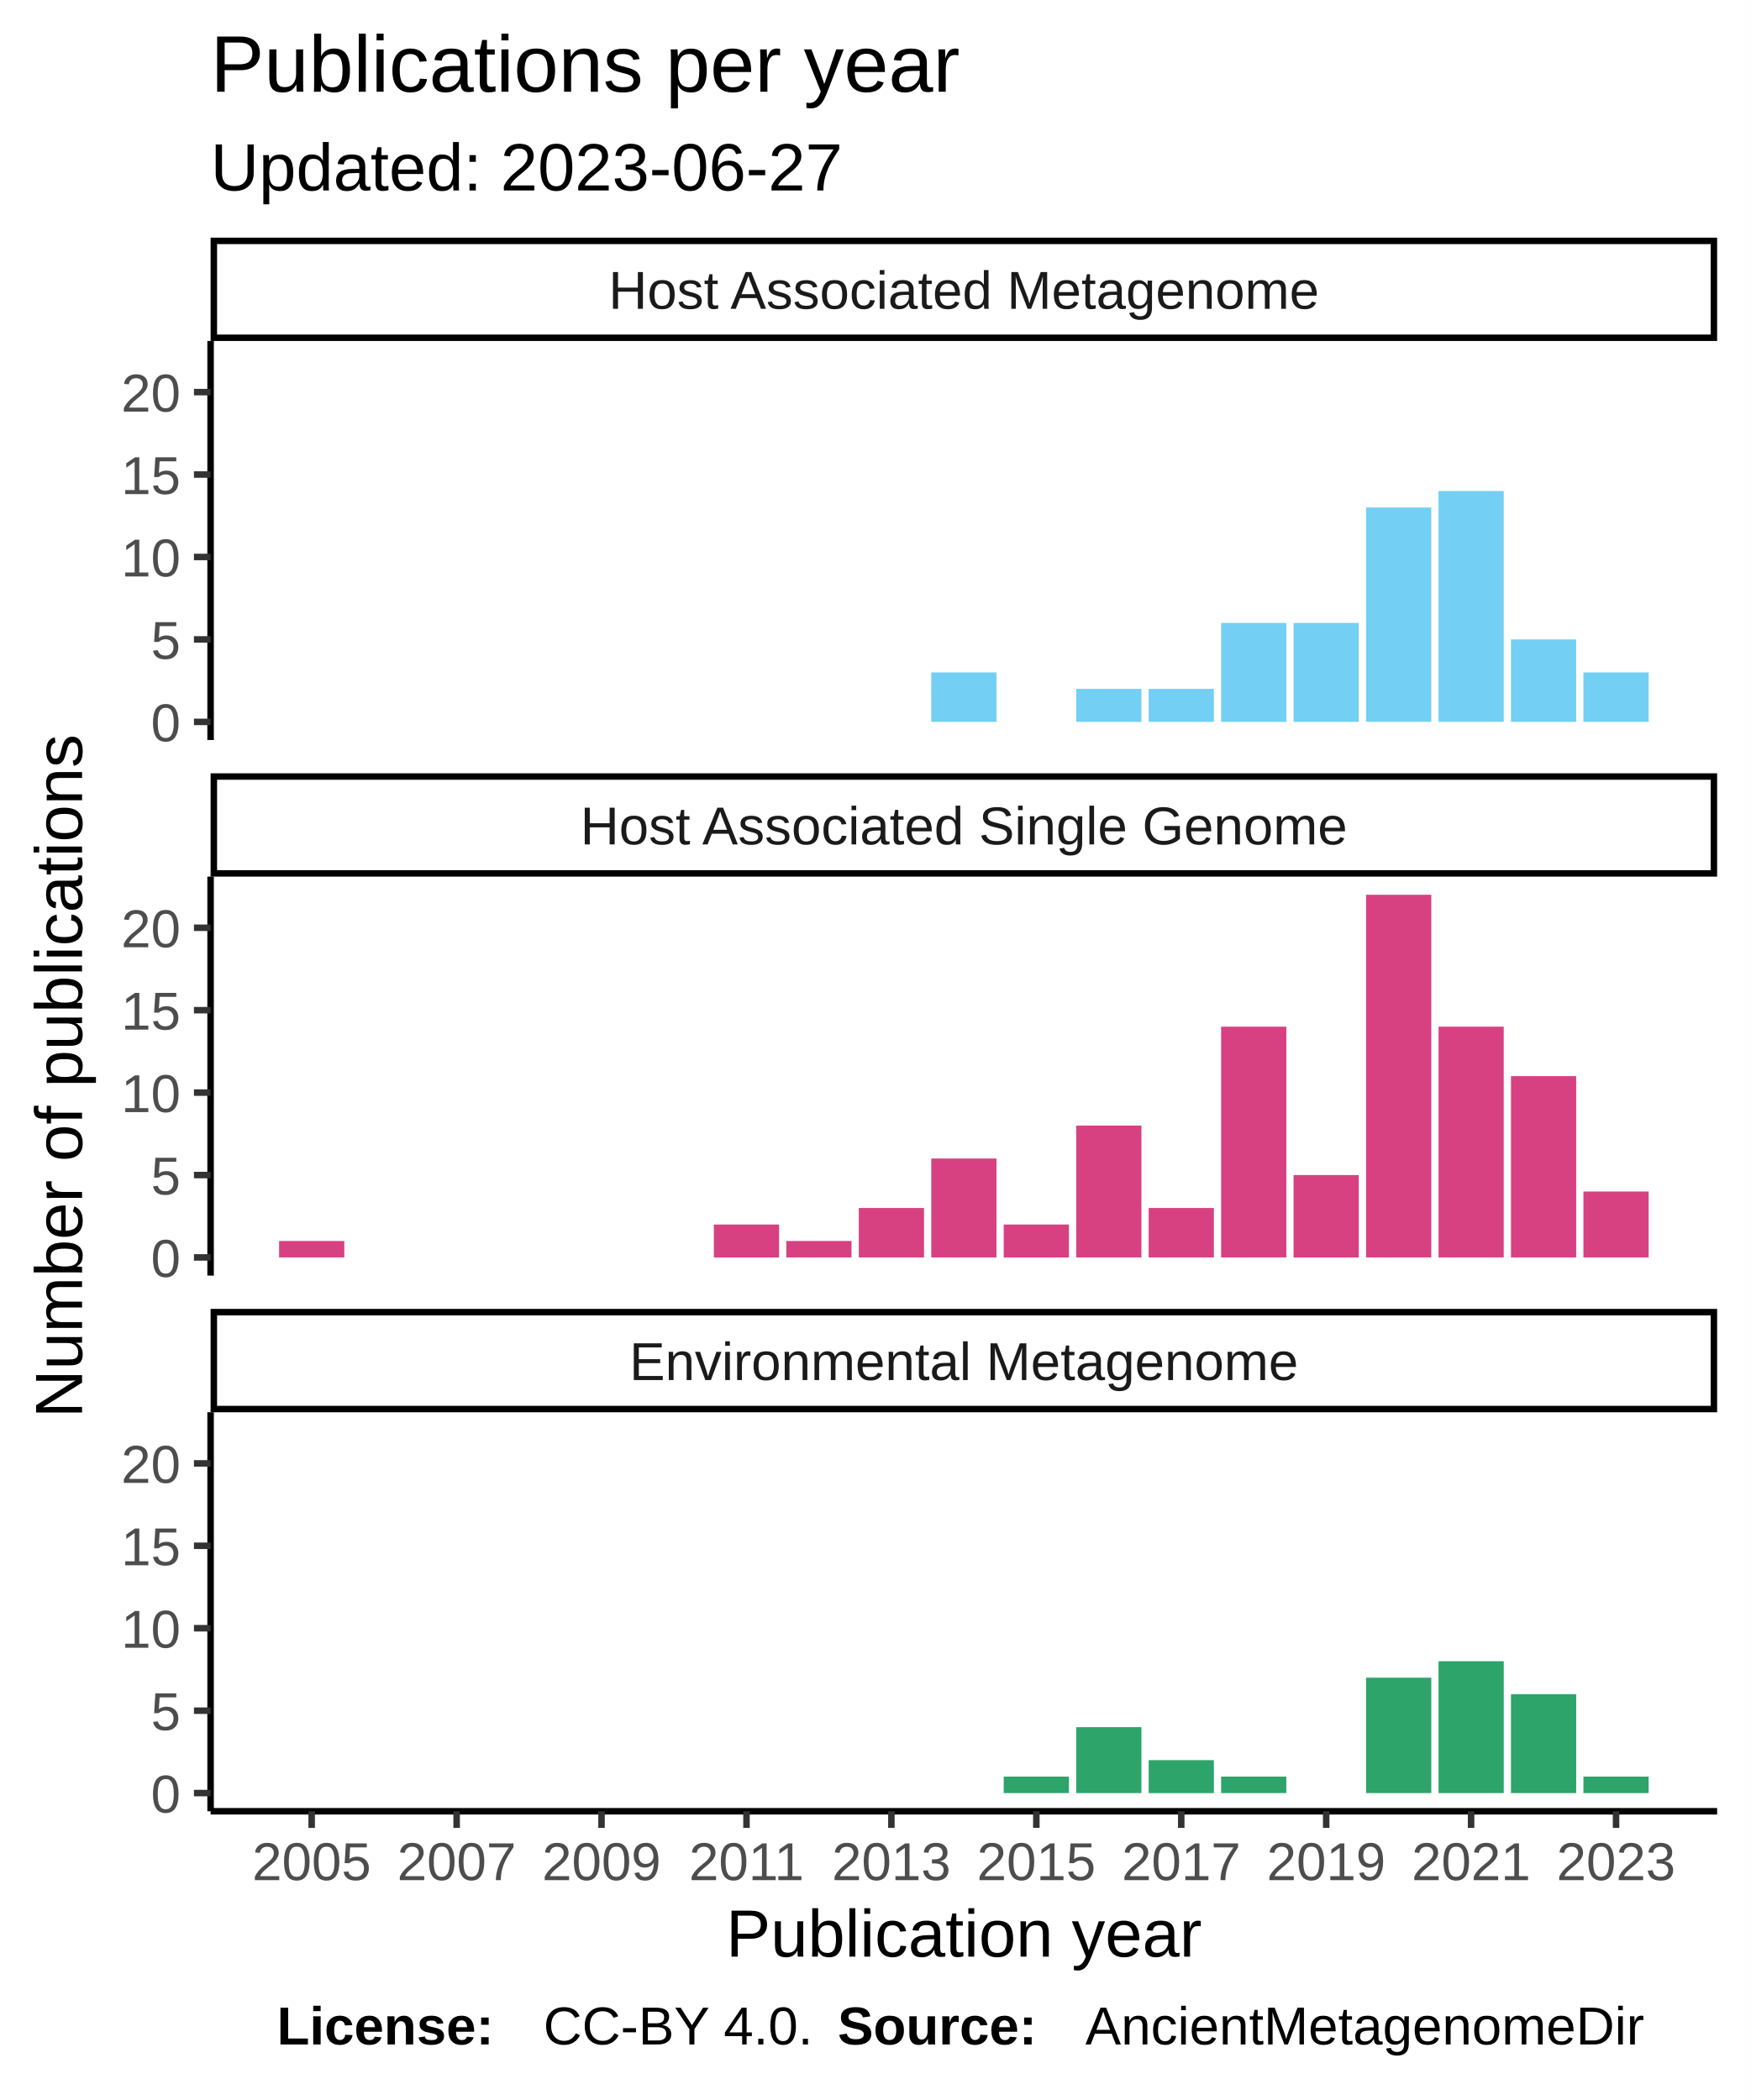
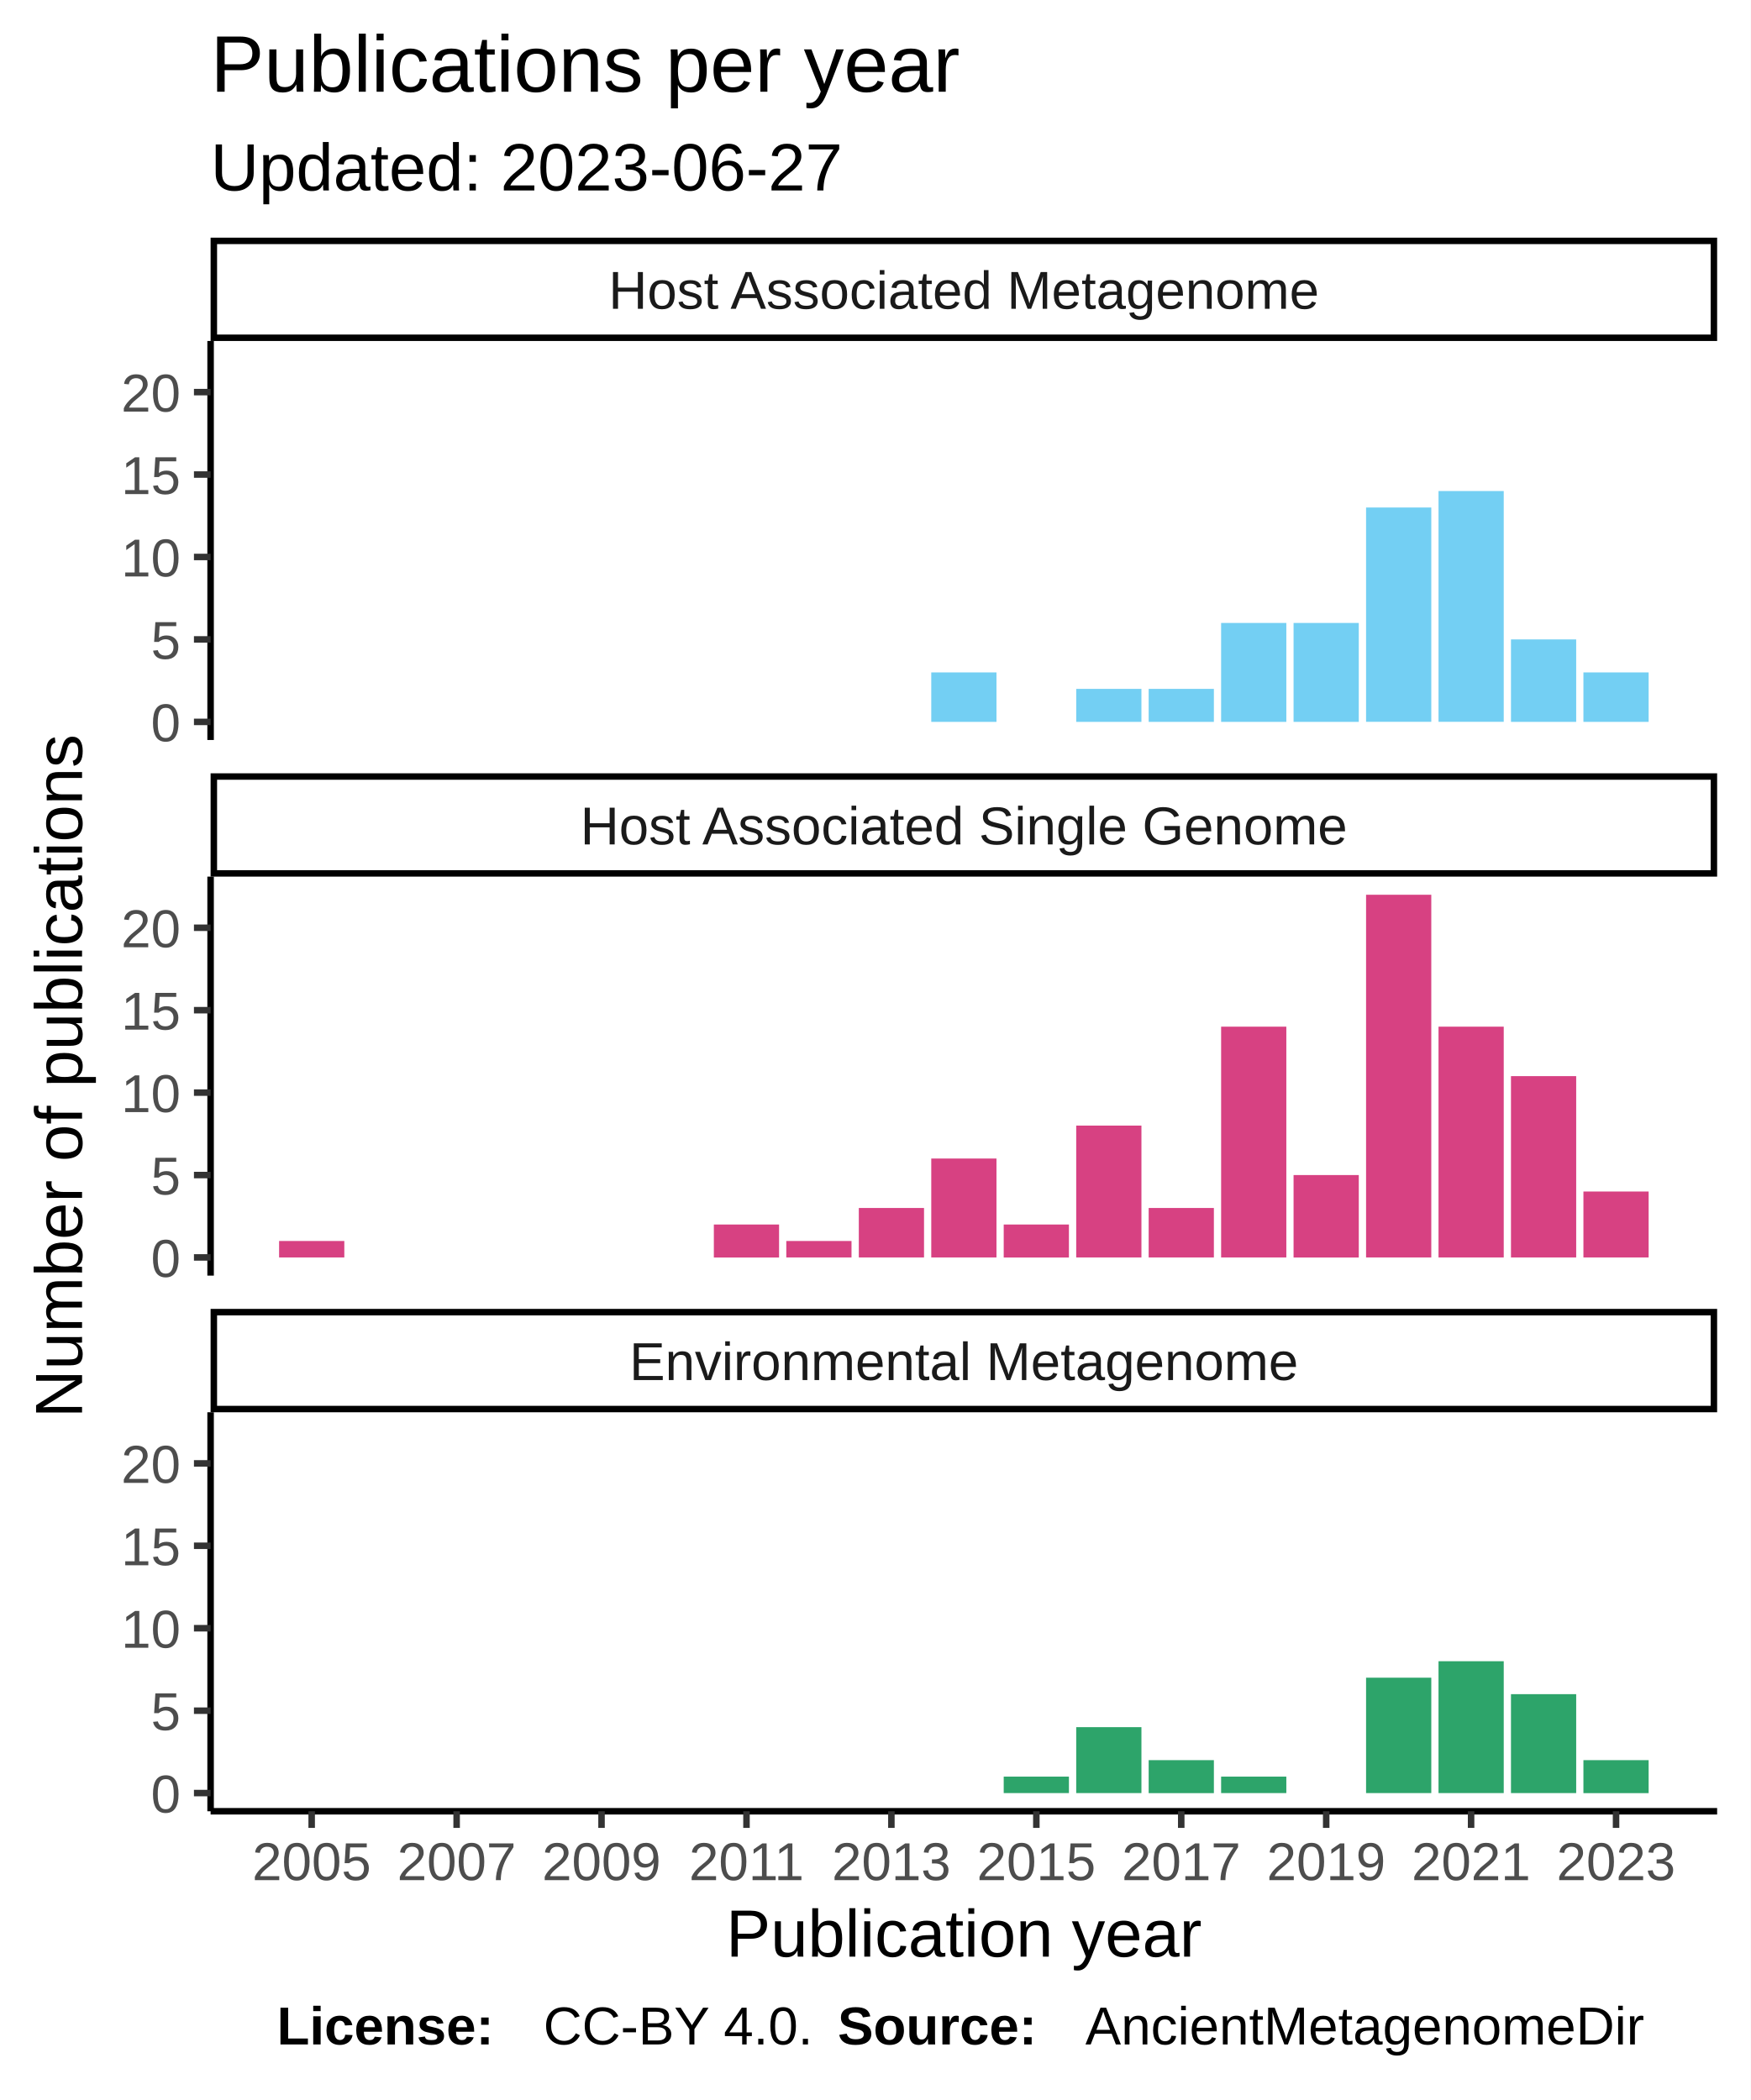
<svg xmlns="http://www.w3.org/2000/svg" class="svglite" width="288.00pt" height="345.60pt" viewBox="0 0 288.00 345.60">
  <defs>
    <style type="text/css">
    .svglite line, .svglite polyline, .svglite polygon, .svglite path, .svglite rect, .svglite circle {
      fill: none;
      stroke: #000000;
      stroke-linecap: round;
      stroke-linejoin: round;
      stroke-miterlimit: 10.00;
    }
  </style>
  </defs>
  <rect width="100%" height="100%" style="stroke: none; fill: #FFFFFF;" />
  <defs>
    <clipPath id="cpMC4wMHwyODguMDB8MC4wMHwzNDUuNjA=">
      <rect x="0.00" y="0.00" width="288.00" height="345.60" />
    </clipPath>
  </defs>
  <g clip-path="url(#cpMC4wMHwyODguMDB8MC4wMHwzNDUuNjA=)">
    <rect x="0" y="0.00" width="288.00" height="345.60" style="stroke-width: 1.07; stroke: #FFFFFF; fill: #FFFFFF;" />
  </g>
  <defs>
    <clipPath id="cpMzQuNjV8MjgyLjUyfDU2LjEyfDEyMS43OA==">
      <rect x="34.65" y="56.12" width="247.87" height="65.66" />
    </clipPath>
  </defs>
  <g clip-path="url(#cpMzQuNjV8MjgyLjUyfDU2LjEyfDEyMS43OA==)">
    <rect x="34.65" y="56.12" width="247.87" height="65.66" style="stroke-width: 1.07; stroke: none; fill: #FFFFFF;" />
    <rect x="153.22" y="110.66" width="10.73" height="8.14" style="stroke-width: 1.07; stroke: none; stroke-linecap: square; stroke-linejoin: miter; fill: #73CFF3;" />
    <rect x="177.07" y="113.37" width="10.73" height="5.43" style="stroke-width: 1.07; stroke: none; stroke-linecap: square; stroke-linejoin: miter; fill: #73CFF3;" />
    <rect x="188.99" y="113.37" width="10.73" height="5.43" style="stroke-width: 1.07; stroke: none; stroke-linecap: square; stroke-linejoin: miter; fill: #73CFF3;" />
    <rect x="200.91" y="102.52" width="10.73" height="16.28" style="stroke-width: 1.07; stroke: none; stroke-linecap: square; stroke-linejoin: miter; fill: #73CFF3;" />
    <rect x="212.83" y="102.52" width="10.73" height="16.28" style="stroke-width: 1.07; stroke: none; stroke-linecap: square; stroke-linejoin: miter; fill: #73CFF3;" />
    <rect x="224.76" y="83.52" width="10.73" height="35.27" style="stroke-width: 1.07; stroke: none; stroke-linecap: square; stroke-linejoin: miter; fill: #73CFF3;" />
    <rect x="236.68" y="80.81" width="10.73" height="37.98" style="stroke-width: 1.07; stroke: none; stroke-linecap: square; stroke-linejoin: miter; fill: #73CFF3;" />
    <rect x="248.60" y="105.23" width="10.73" height="13.57" style="stroke-width: 1.07; stroke: none; stroke-linecap: square; stroke-linejoin: miter; fill: #73CFF3;" />
    <rect x="260.52" y="110.66" width="10.73" height="8.14" style="stroke-width: 1.07; stroke: none; stroke-linecap: square; stroke-linejoin: miter; fill: #73CFF3;" />
  </g>
  <g clip-path="url(#cpMC4wMHwyODguMDB8MC4wMHwzNDUuNjA=)">
</g>
  <defs>
    <clipPath id="cpMzQuNjV8MjgyLjUyfDE0NC4yN3wyMDkuOTM=">
      <rect x="34.65" y="144.27" width="247.87" height="65.66" />
    </clipPath>
  </defs>
  <g clip-path="url(#cpMzQuNjV8MjgyLjUyfDE0NC4yN3wyMDkuOTM=)">
    <rect x="34.65" y="144.27" width="247.87" height="65.66" style="stroke-width: 1.07; stroke: none; fill: #FFFFFF;" />
    <rect x="45.92" y="204.23" width="10.73" height="2.71" style="stroke-width: 1.07; stroke: none; stroke-linecap: square; stroke-linejoin: miter; fill: #D74182;" />
    <rect x="117.45" y="201.52" width="10.73" height="5.43" style="stroke-width: 1.07; stroke: none; stroke-linecap: square; stroke-linejoin: miter; fill: #D74182;" />
    <rect x="129.37" y="204.23" width="10.73" height="2.71" style="stroke-width: 1.07; stroke: none; stroke-linecap: square; stroke-linejoin: miter; fill: #D74182;" />
    <rect x="141.30" y="198.80" width="10.73" height="8.14" style="stroke-width: 1.07; stroke: none; stroke-linecap: square; stroke-linejoin: miter; fill: #D74182;" />
    <rect x="153.22" y="190.66" width="10.73" height="16.28" style="stroke-width: 1.07; stroke: none; stroke-linecap: square; stroke-linejoin: miter; fill: #D74182;" />
    <rect x="165.14" y="201.52" width="10.73" height="5.43" style="stroke-width: 1.07; stroke: none; stroke-linecap: square; stroke-linejoin: miter; fill: #D74182;" />
    <rect x="177.07" y="185.24" width="10.73" height="21.70" style="stroke-width: 1.07; stroke: none; stroke-linecap: square; stroke-linejoin: miter; fill: #D74182;" />
    <rect x="188.99" y="198.80" width="10.73" height="8.14" style="stroke-width: 1.07; stroke: none; stroke-linecap: square; stroke-linejoin: miter; fill: #D74182;" />
    <rect x="200.91" y="168.96" width="10.73" height="37.98" style="stroke-width: 1.07; stroke: none; stroke-linecap: square; stroke-linejoin: miter; fill: #D74182;" />
    <rect x="212.83" y="193.38" width="10.73" height="13.57" style="stroke-width: 1.07; stroke: none; stroke-linecap: square; stroke-linejoin: miter; fill: #D74182;" />
    <rect x="224.76" y="147.25" width="10.73" height="59.69" style="stroke-width: 1.07; stroke: none; stroke-linecap: square; stroke-linejoin: miter; fill: #D74182;" />
    <rect x="236.68" y="168.96" width="10.73" height="37.98" style="stroke-width: 1.07; stroke: none; stroke-linecap: square; stroke-linejoin: miter; fill: #D74182;" />
    <rect x="248.60" y="177.10" width="10.73" height="29.84" style="stroke-width: 1.07; stroke: none; stroke-linecap: square; stroke-linejoin: miter; fill: #D74182;" />
    <rect x="260.52" y="196.09" width="10.73" height="10.85" style="stroke-width: 1.07; stroke: none; stroke-linecap: square; stroke-linejoin: miter; fill: #D74182;" />
  </g>
  <g clip-path="url(#cpMC4wMHwyODguMDB8MC4wMHwzNDUuNjA=)">
</g>
  <defs>
    <clipPath id="cpMzQuNjV8MjgyLjUyfDIzMi40MnwyOTguMDg=">
      <rect x="34.65" y="232.42" width="247.87" height="65.66" />
    </clipPath>
  </defs>
  <g clip-path="url(#cpMzQuNjV8MjgyLjUyfDIzMi40MnwyOTguMDg=)">
    <rect x="34.65" y="232.42" width="247.87" height="65.66" style="stroke-width: 1.07; stroke: none; fill: #FFFFFF;" />
    <rect x="165.14" y="292.38" width="10.73" height="2.71" style="stroke-width: 1.07; stroke: none; stroke-linecap: square; stroke-linejoin: miter; fill: #2DA46A;" />
    <rect x="177.07" y="284.24" width="10.73" height="10.85" style="stroke-width: 1.07; stroke: none; stroke-linecap: square; stroke-linejoin: miter; fill: #2DA46A;" />
    <rect x="188.99" y="289.67" width="10.73" height="5.43" style="stroke-width: 1.07; stroke: none; stroke-linecap: square; stroke-linejoin: miter; fill: #2DA46A;" />
    <rect x="200.91" y="292.38" width="10.73" height="2.71" style="stroke-width: 1.07; stroke: none; stroke-linecap: square; stroke-linejoin: miter; fill: #2DA46A;" />
    <rect x="224.76" y="276.10" width="10.73" height="18.99" style="stroke-width: 1.07; stroke: none; stroke-linecap: square; stroke-linejoin: miter; fill: #2DA46A;" />
    <rect x="236.68" y="273.39" width="10.73" height="21.70" style="stroke-width: 1.07; stroke: none; stroke-linecap: square; stroke-linejoin: miter; fill: #2DA46A;" />
    <rect x="248.60" y="278.81" width="10.73" height="16.28" style="stroke-width: 1.07; stroke: none; stroke-linecap: square; stroke-linejoin: miter; fill: #2DA46A;" />
-     <rect x="260.52" y="292.38" width="10.73" height="2.71" style="stroke-width: 1.07; stroke: none; stroke-linecap: square; stroke-linejoin: miter; fill: #2DA46A;" />
+     <rect x="260.52" y="289.67" width="10.73" height="5.43" style="stroke-width: 1.07; stroke: none; stroke-linecap: square; stroke-linejoin: miter; fill: #2DA46A;" />
  </g>
  <g clip-path="url(#cpMC4wMHwyODguMDB8MC4wMHwzNDUuNjA=)">
</g>
  <defs>
    <clipPath id="cpMzQuNjV8MjgyLjUyfDIxNS40MXwyMzIuNDI=">
      <rect x="34.65" y="215.41" width="247.87" height="17.01" />
    </clipPath>
  </defs>
  <g clip-path="url(#cpMzQuNjV8MjgyLjUyfDIxNS40MXwyMzIuNDI=)">
    <rect x="34.65" y="215.41" width="247.87" height="17.01" style="stroke-width: 2.13; fill: #FFFFFF;" />
    <text x="158.59" y="227.12" text-anchor="middle" style="font-size: 8.80px; fill: #1A1A1A; font-family: Liberation Sans;" textLength="124.59px" lengthAdjust="spacingAndGlyphs">Environmental Metagenome</text>
  </g>
  <g clip-path="url(#cpMC4wMHwyODguMDB8MC4wMHwzNDUuNjA=)">
</g>
  <defs>
    <clipPath id="cpMzQuNjV8MjgyLjUyfDEyNy4yNnwxNDQuMjc=">
      <rect x="34.65" y="127.26" width="247.87" height="17.01" />
    </clipPath>
  </defs>
  <g clip-path="url(#cpMzQuNjV8MjgyLjUyfDEyNy4yNnwxNDQuMjc=)">
    <rect x="34.65" y="127.26" width="247.87" height="17.01" style="stroke-width: 2.13; fill: #FFFFFF;" />
    <text x="158.59" y="138.97" text-anchor="middle" style="font-size: 8.80px; fill: #1A1A1A; font-family: Liberation Sans;" textLength="140.36px" lengthAdjust="spacingAndGlyphs">Host Associated Single Genome</text>
  </g>
  <g clip-path="url(#cpMC4wMHwyODguMDB8MC4wMHwzNDUuNjA=)">
</g>
  <defs>
    <clipPath id="cpMzQuNjV8MjgyLjUyfDM5LjExfDU2LjEy">
      <rect x="34.65" y="39.11" width="247.87" height="17.01" />
    </clipPath>
  </defs>
  <g clip-path="url(#cpMzQuNjV8MjgyLjUyfDM5LjExfDU2LjEy)">
    <rect x="34.65" y="39.11" width="247.87" height="17.01" style="stroke-width: 2.13; fill: #FFFFFF;" />
    <text x="158.59" y="50.82" text-anchor="middle" style="font-size: 8.80px; fill: #1A1A1A; font-family: Liberation Sans;" textLength="131.12px" lengthAdjust="spacingAndGlyphs">Host Associated Metagenome</text>
  </g>
  <g clip-path="url(#cpMC4wMHwyODguMDB8MC4wMHwzNDUuNjA=)">
    <polyline points="34.65,298.08 282.52,298.08 " style="stroke-width: 1.07; stroke-linecap: butt;" />
    <polyline points="51.28,300.82 51.28,298.08 " style="stroke-width: 1.07; stroke: #333333; stroke-linecap: butt;" />
    <polyline points="75.13,300.82 75.13,298.08 " style="stroke-width: 1.07; stroke: #333333; stroke-linecap: butt;" />
    <polyline points="98.97,300.82 98.97,298.08 " style="stroke-width: 1.07; stroke: #333333; stroke-linecap: butt;" />
    <polyline points="122.82,300.82 122.82,298.08 " style="stroke-width: 1.07; stroke: #333333; stroke-linecap: butt;" />
    <polyline points="146.66,300.82 146.66,298.08 " style="stroke-width: 1.07; stroke: #333333; stroke-linecap: butt;" />
    <polyline points="170.51,300.82 170.51,298.08 " style="stroke-width: 1.07; stroke: #333333; stroke-linecap: butt;" />
    <polyline points="194.35,300.82 194.35,298.08 " style="stroke-width: 1.07; stroke: #333333; stroke-linecap: butt;" />
    <polyline points="218.20,300.82 218.20,298.08 " style="stroke-width: 1.07; stroke: #333333; stroke-linecap: butt;" />
    <polyline points="242.04,300.82 242.04,298.08 " style="stroke-width: 1.07; stroke: #333333; stroke-linecap: butt;" />
    <polyline points="265.89,300.82 265.89,298.08 " style="stroke-width: 1.07; stroke: #333333; stroke-linecap: butt;" />
    <text x="51.28" y="309.42" text-anchor="middle" style="font-size: 8.80px; fill: #4D4D4D; font-family: Liberation Sans;" textLength="22.38px" lengthAdjust="spacingAndGlyphs">2005</text>
    <text x="75.13" y="309.42" text-anchor="middle" style="font-size: 8.80px; fill: #4D4D4D; font-family: Liberation Sans;" textLength="22.38px" lengthAdjust="spacingAndGlyphs">2007</text>
    <text x="98.97" y="309.42" text-anchor="middle" style="font-size: 8.80px; fill: #4D4D4D; font-family: Liberation Sans;" textLength="22.38px" lengthAdjust="spacingAndGlyphs">2009</text>
    <text x="122.82" y="309.42" text-anchor="middle" style="font-size: 8.80px; fill: #4D4D4D; font-family: Liberation Sans;" textLength="22.38px" lengthAdjust="spacingAndGlyphs">2011</text>
    <text x="146.66" y="309.42" text-anchor="middle" style="font-size: 8.80px; fill: #4D4D4D; font-family: Liberation Sans;" textLength="22.38px" lengthAdjust="spacingAndGlyphs">2013</text>
    <text x="170.51" y="309.42" text-anchor="middle" style="font-size: 8.80px; fill: #4D4D4D; font-family: Liberation Sans;" textLength="22.38px" lengthAdjust="spacingAndGlyphs">2015</text>
    <text x="194.35" y="309.42" text-anchor="middle" style="font-size: 8.80px; fill: #4D4D4D; font-family: Liberation Sans;" textLength="22.38px" lengthAdjust="spacingAndGlyphs">2017</text>
    <text x="218.20" y="309.42" text-anchor="middle" style="font-size: 8.80px; fill: #4D4D4D; font-family: Liberation Sans;" textLength="22.38px" lengthAdjust="spacingAndGlyphs">2019</text>
    <text x="242.04" y="309.42" text-anchor="middle" style="font-size: 8.80px; fill: #4D4D4D; font-family: Liberation Sans;" textLength="22.38px" lengthAdjust="spacingAndGlyphs">2021</text>
    <text x="265.89" y="309.42" text-anchor="middle" style="font-size: 8.80px; fill: #4D4D4D; font-family: Liberation Sans;" textLength="22.38px" lengthAdjust="spacingAndGlyphs">2023</text>
    <polyline points="34.65,121.78 34.65,56.12 " style="stroke-width: 1.07; stroke-linecap: butt;" />
    <text x="29.72" y="122.00" text-anchor="end" style="font-size: 8.80px; fill: #4D4D4D; font-family: Liberation Sans;" textLength="5.59px" lengthAdjust="spacingAndGlyphs">0</text>
    <text x="29.72" y="108.44" text-anchor="end" style="font-size: 8.80px; fill: #4D4D4D; font-family: Liberation Sans;" textLength="5.59px" lengthAdjust="spacingAndGlyphs">5</text>
    <text x="29.72" y="94.87" text-anchor="end" style="font-size: 8.80px; fill: #4D4D4D; font-family: Liberation Sans;" textLength="11.19px" lengthAdjust="spacingAndGlyphs">10</text>
    <text x="29.72" y="81.31" text-anchor="end" style="font-size: 8.80px; fill: #4D4D4D; font-family: Liberation Sans;" textLength="11.19px" lengthAdjust="spacingAndGlyphs">15</text>
    <text x="29.72" y="67.74" text-anchor="end" style="font-size: 8.80px; fill: #4D4D4D; font-family: Liberation Sans;" textLength="11.19px" lengthAdjust="spacingAndGlyphs">20</text>
    <polyline points="31.91,118.80 34.65,118.80 " style="stroke-width: 1.07; stroke: #333333; stroke-linecap: butt;" />
    <polyline points="31.91,105.23 34.65,105.23 " style="stroke-width: 1.07; stroke: #333333; stroke-linecap: butt;" />
    <polyline points="31.91,91.66 34.65,91.66 " style="stroke-width: 1.07; stroke: #333333; stroke-linecap: butt;" />
    <polyline points="31.91,78.10 34.65,78.10 " style="stroke-width: 1.07; stroke: #333333; stroke-linecap: butt;" />
    <polyline points="31.91,64.53 34.65,64.53 " style="stroke-width: 1.07; stroke: #333333; stroke-linecap: butt;" />
    <polyline points="34.65,209.93 34.65,144.27 " style="stroke-width: 1.07; stroke-linecap: butt;" />
    <text x="29.72" y="210.15" text-anchor="end" style="font-size: 8.80px; fill: #4D4D4D; font-family: Liberation Sans;" textLength="5.59px" lengthAdjust="spacingAndGlyphs">0</text>
    <text x="29.72" y="196.59" text-anchor="end" style="font-size: 8.80px; fill: #4D4D4D; font-family: Liberation Sans;" textLength="5.59px" lengthAdjust="spacingAndGlyphs">5</text>
    <text x="29.72" y="183.02" text-anchor="end" style="font-size: 8.80px; fill: #4D4D4D; font-family: Liberation Sans;" textLength="11.19px" lengthAdjust="spacingAndGlyphs">10</text>
    <text x="29.72" y="169.45" text-anchor="end" style="font-size: 8.80px; fill: #4D4D4D; font-family: Liberation Sans;" textLength="11.19px" lengthAdjust="spacingAndGlyphs">15</text>
    <text x="29.72" y="155.89" text-anchor="end" style="font-size: 8.80px; fill: #4D4D4D; font-family: Liberation Sans;" textLength="11.19px" lengthAdjust="spacingAndGlyphs">20</text>
    <polyline points="31.91,206.94 34.65,206.94 " style="stroke-width: 1.07; stroke: #333333; stroke-linecap: butt;" />
    <polyline points="31.91,193.38 34.65,193.38 " style="stroke-width: 1.07; stroke: #333333; stroke-linecap: butt;" />
    <polyline points="31.91,179.81 34.65,179.81 " style="stroke-width: 1.07; stroke: #333333; stroke-linecap: butt;" />
    <polyline points="31.91,166.25 34.65,166.25 " style="stroke-width: 1.07; stroke: #333333; stroke-linecap: butt;" />
    <polyline points="31.91,152.68 34.65,152.68 " style="stroke-width: 1.07; stroke: #333333; stroke-linecap: butt;" />
    <polyline points="34.65,298.08 34.65,232.42 " style="stroke-width: 1.07; stroke-linecap: butt;" />
    <text x="29.72" y="298.30" text-anchor="end" style="font-size: 8.80px; fill: #4D4D4D; font-family: Liberation Sans;" textLength="5.59px" lengthAdjust="spacingAndGlyphs">0</text>
    <text x="29.72" y="284.73" text-anchor="end" style="font-size: 8.80px; fill: #4D4D4D; font-family: Liberation Sans;" textLength="5.59px" lengthAdjust="spacingAndGlyphs">5</text>
    <text x="29.72" y="271.17" text-anchor="end" style="font-size: 8.80px; fill: #4D4D4D; font-family: Liberation Sans;" textLength="11.19px" lengthAdjust="spacingAndGlyphs">10</text>
    <text x="29.72" y="257.60" text-anchor="end" style="font-size: 8.80px; fill: #4D4D4D; font-family: Liberation Sans;" textLength="11.19px" lengthAdjust="spacingAndGlyphs">15</text>
    <text x="29.72" y="244.04" text-anchor="end" style="font-size: 8.80px; fill: #4D4D4D; font-family: Liberation Sans;" textLength="11.19px" lengthAdjust="spacingAndGlyphs">20</text>
    <polyline points="31.91,295.09 34.65,295.09 " style="stroke-width: 1.07; stroke: #333333; stroke-linecap: butt;" />
    <polyline points="31.91,281.53 34.65,281.53 " style="stroke-width: 1.07; stroke: #333333; stroke-linecap: butt;" />
    <polyline points="31.91,267.96 34.65,267.96 " style="stroke-width: 1.07; stroke: #333333; stroke-linecap: butt;" />
    <polyline points="31.91,254.39 34.65,254.39 " style="stroke-width: 1.07; stroke: #333333; stroke-linecap: butt;" />
    <polyline points="31.91,240.83 34.65,240.83 " style="stroke-width: 1.07; stroke: #333333; stroke-linecap: butt;" />
    <text x="158.59" y="322.01" text-anchor="middle" style="font-size: 11.00px; font-family: Liberation Sans;" textLength="88.41px" lengthAdjust="spacingAndGlyphs">Publication year</text>
    <text transform="translate(13.50,177.10) rotate(-90)" text-anchor="middle" style="font-size: 11.00px; font-family: Liberation Sans;" textLength="128.44px" lengthAdjust="spacingAndGlyphs">Number of publications</text>
    <text x="34.65" y="31.34" style="font-size: 11.00px; font-family: Liberation Sans;" textLength="117.95px" lengthAdjust="spacingAndGlyphs">Updated: 2023-06-27</text>
    <text x="34.65" y="15.10" style="font-size: 13.20px; font-family: Liberation Sans;" textLength="138.97px" lengthAdjust="spacingAndGlyphs">Publications per year</text>
    <text x="45.55" y="336.46" style="font-size: 8.80px; font-weight: bold; font-family: Liberation Sans;" textLength="43.86px" lengthAdjust="spacingAndGlyphs">License: </text>
    <text x="89.40" y="336.46" style="font-size: 8.80px; font-family: Liberation Sans;" textLength="48.43px" lengthAdjust="spacingAndGlyphs">CC-BY 4.0. </text>
    <text x="137.83" y="336.46" style="font-size: 8.80px; font-weight: bold; font-family: Liberation Sans;" textLength="40.75px" lengthAdjust="spacingAndGlyphs">Source: </text>
    <text x="178.58" y="336.46" style="font-size: 8.80px; font-family: Liberation Sans;" textLength="103.94px" lengthAdjust="spacingAndGlyphs">AncientMetagenomeDir</text>
  </g>
</svg>
